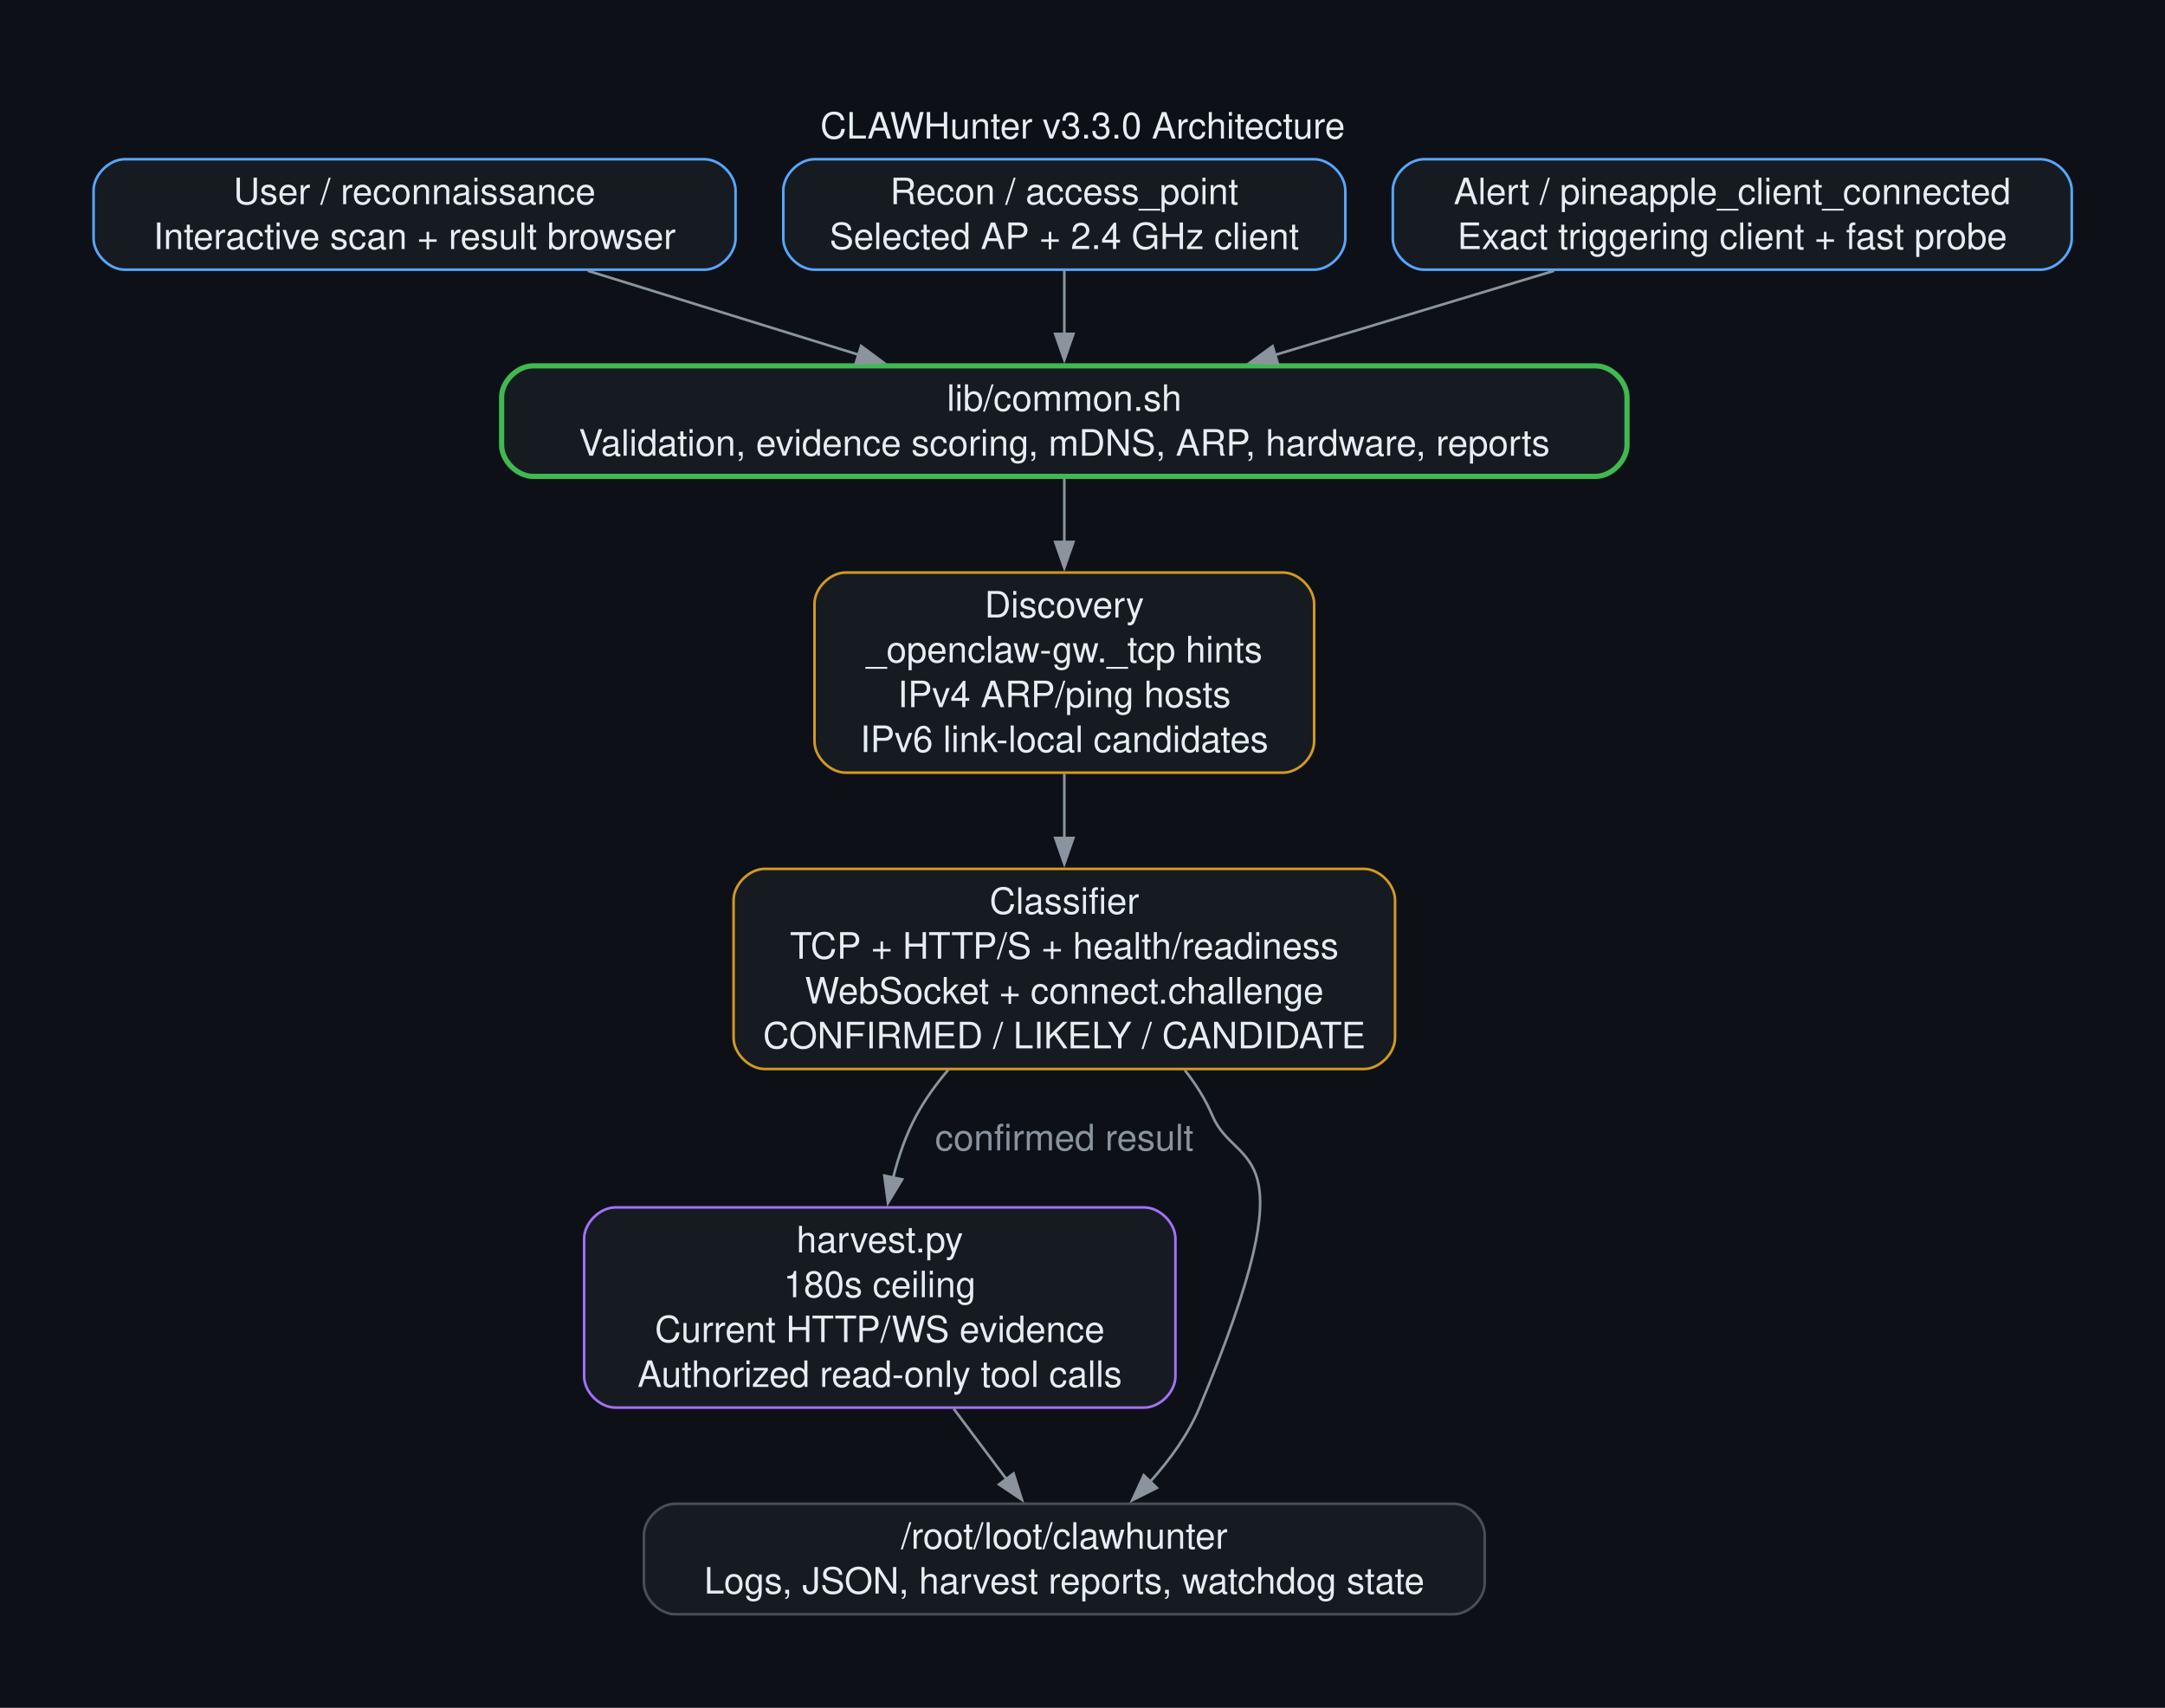
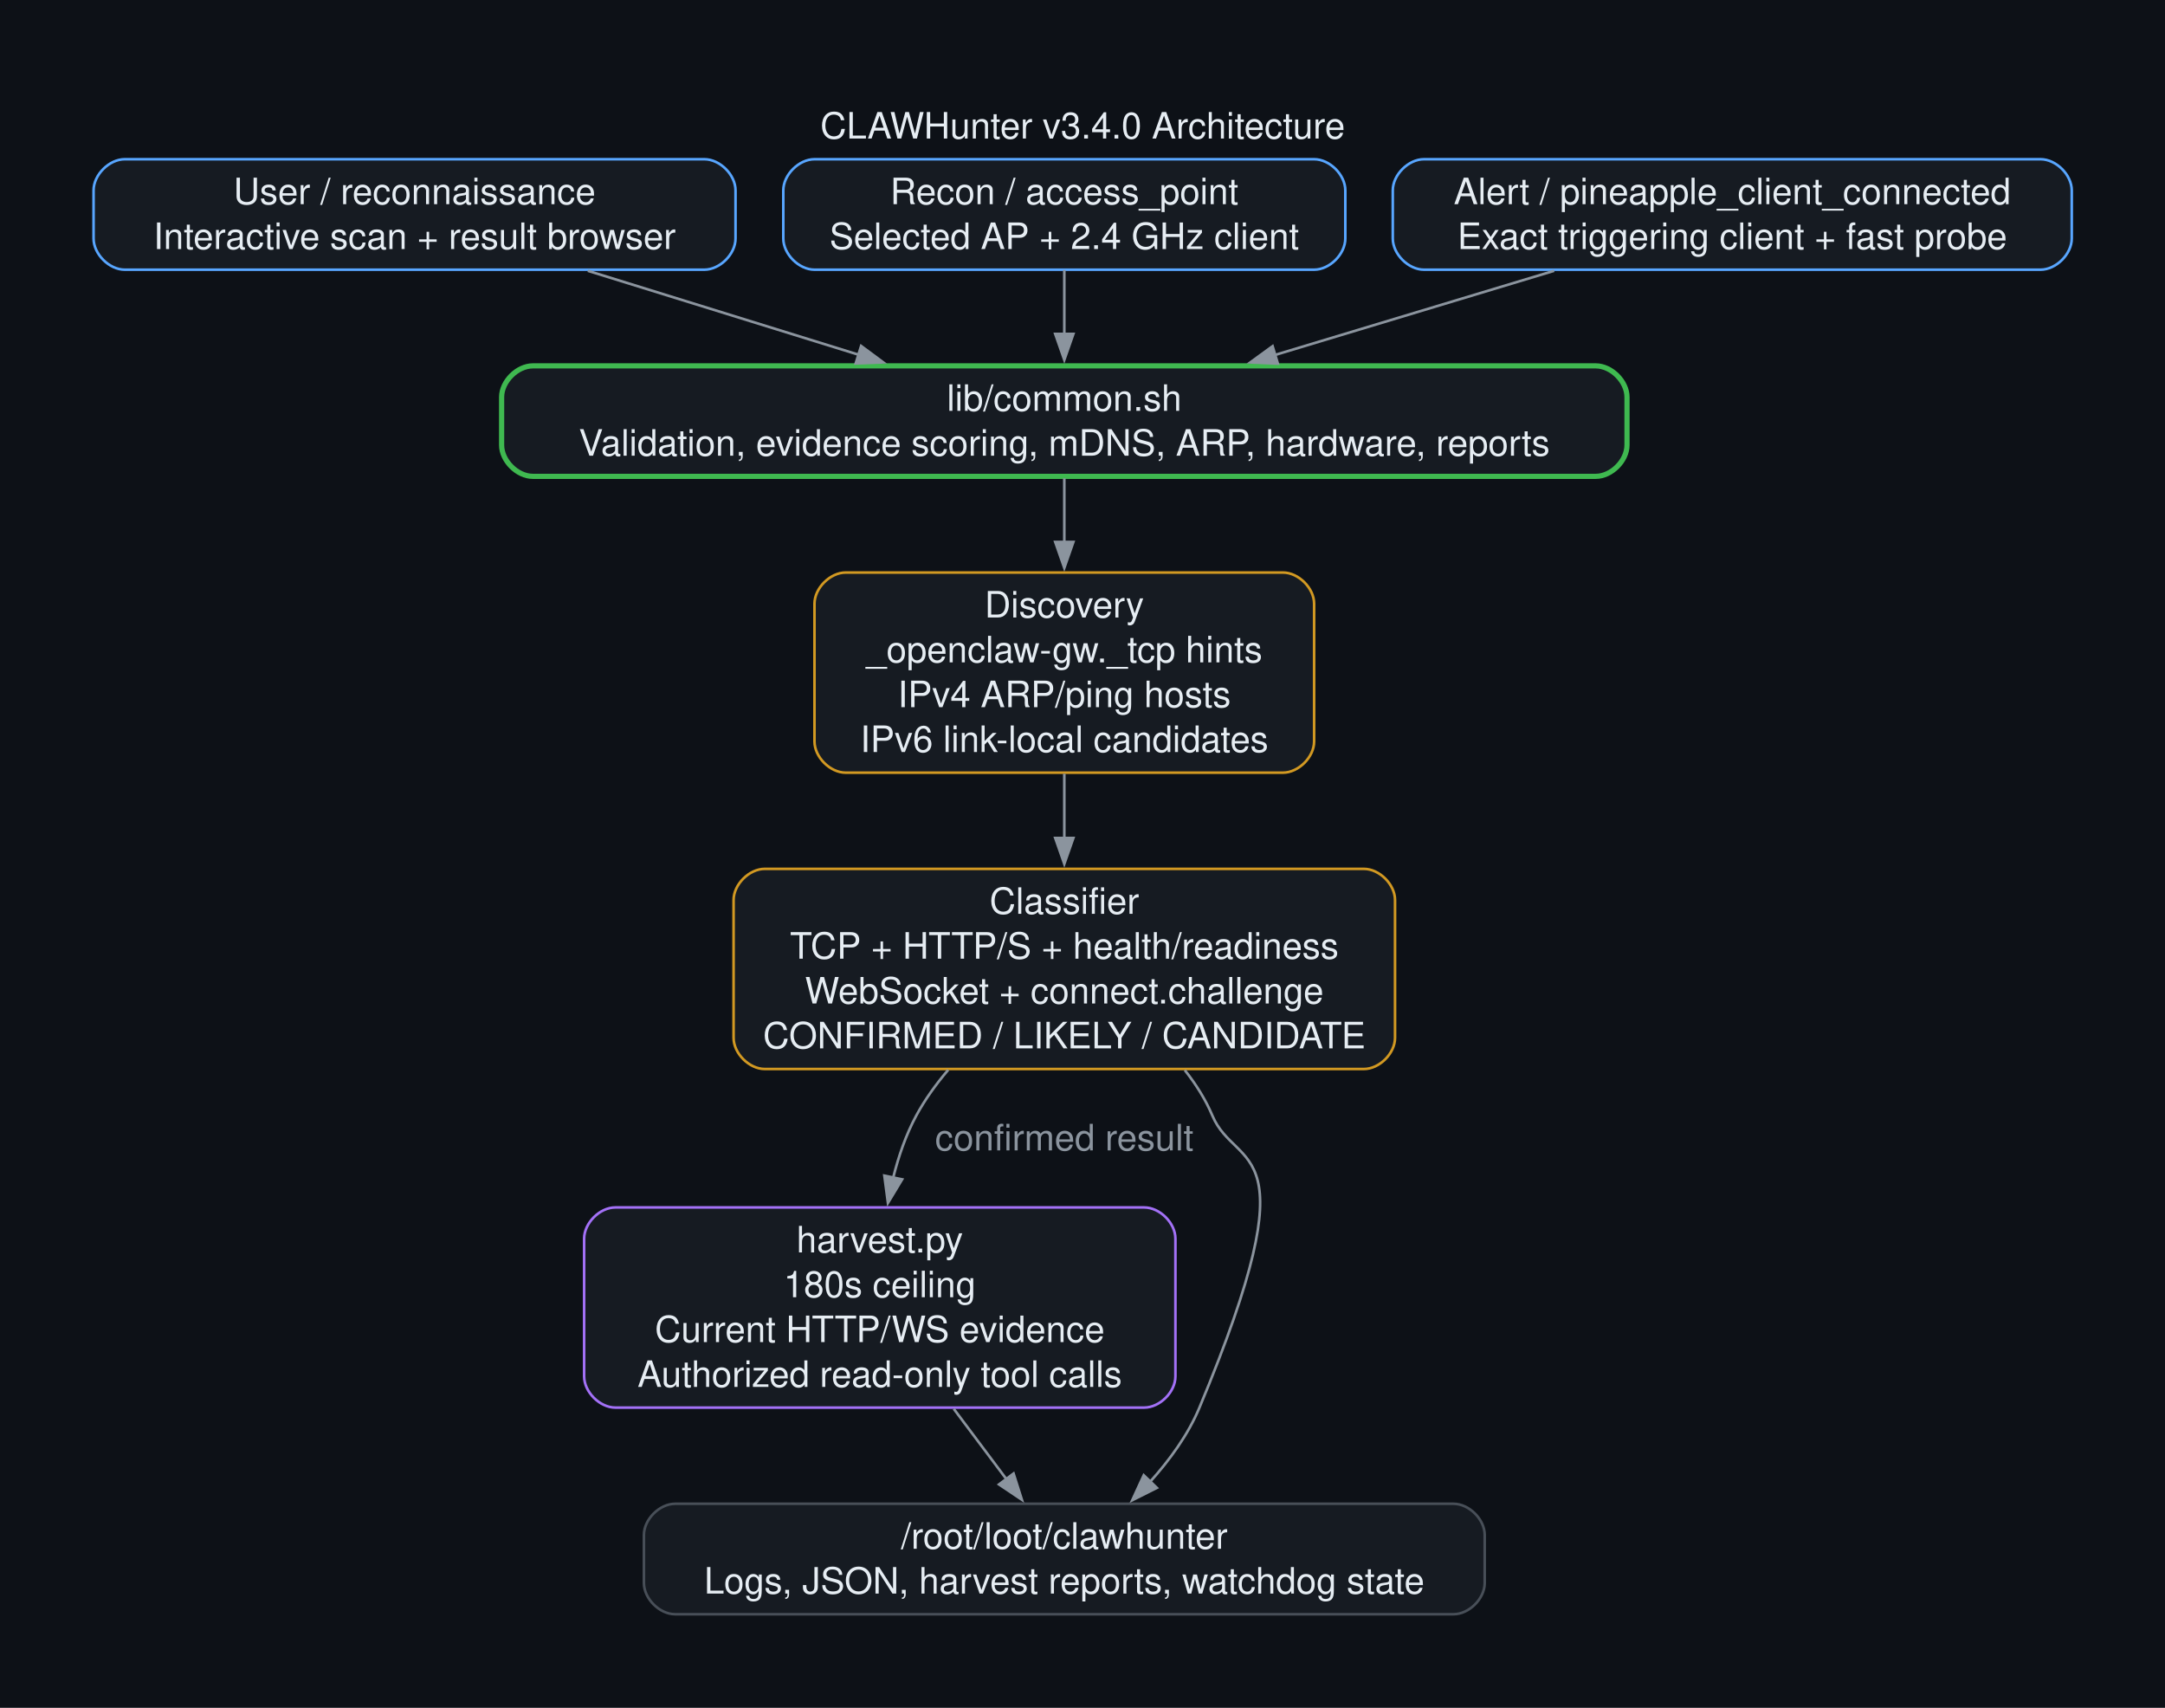
<svg xmlns="http://www.w3.org/2000/svg" width="833pt" height="657pt" viewBox="0.00 0.00 833.00 657.00">
  <g id="graph0" class="graph" transform="scale(1 1) rotate(0) translate(36 621)">
    <polygon fill="#0d1117" stroke="none" points="-36,36 -36,-621 797.12,-621 797.12,36 -36,36" />
-     <text xml:space="preserve" text-anchor="middle" x="380.56" y="-567.7" font-family="Helvetica,sans-Serif" font-size="14.00" fill="#e6edf3">CLAWHunter v3.3.0 Architecture</text>
+     <text xml:space="preserve" text-anchor="middle" x="380.56" y="-567.7" font-family="Helvetica,sans-Serif" font-size="14.00" fill="#e6edf3">CLAWHunter v3.4.0 Architecture</text>
    <g id="node1" class="node">
      <path fill="#161b22" stroke="#58a6ff" d="M235,-559.75C235,-559.75 12,-559.75 12,-559.75 6,-559.75 0,-553.75 0,-547.75 0,-547.75 0,-529.25 0,-529.25 0,-523.25 6,-517.25 12,-517.25 12,-517.25 235,-517.25 235,-517.25 241,-517.25 247,-523.25 247,-529.25 247,-529.25 247,-547.75 247,-547.75 247,-553.75 241,-559.75 235,-559.75" />
      <text xml:space="preserve" text-anchor="middle" x="123.5" y="-542.45" font-family="Helvetica,sans-Serif" font-size="14.00" fill="#e6edf3">User / reconnaissance</text>
      <text xml:space="preserve" text-anchor="middle" x="123.5" y="-525.2" font-family="Helvetica,sans-Serif" font-size="14.00" fill="#e6edf3">Interactive scan + result browser</text>
    </g>
    <g id="node4" class="node">
      <path fill="#161b22" stroke="#3fb950" stroke-width="2" d="M578,-480.25C578,-480.25 169,-480.25 169,-480.25 163,-480.25 157,-474.25 157,-468.25 157,-468.25 157,-449.75 157,-449.75 157,-443.75 163,-437.75 169,-437.75 169,-437.75 578,-437.75 578,-437.75 584,-437.75 590,-443.75 590,-449.75 590,-449.75 590,-468.25 590,-468.25 590,-474.25 584,-480.25 578,-480.25" />
      <text xml:space="preserve" text-anchor="middle" x="373.5" y="-462.95" font-family="Helvetica,sans-Serif" font-size="14.00" fill="#e6edf3">lib/common.sh</text>
      <text xml:space="preserve" text-anchor="middle" x="373.5" y="-445.7" font-family="Helvetica,sans-Serif" font-size="14.00" fill="#e6edf3">Validation, evidence scoring, mDNS, ARP, hardware, reports</text>
    </g>
    <g id="edge1" class="edge">
      <path fill="none" stroke="#8b949e" d="M190.17,-516.83C222.28,-506.88 261,-494.87 294.57,-484.47" />
      <polygon fill="#8b949e" stroke="#8b949e" points="295.32,-487.9 303.83,-481.6 293.24,-481.21 295.32,-487.9" />
    </g>
    <g id="node2" class="node">
      <path fill="#161b22" stroke="#58a6ff" d="M469.62,-559.75C469.62,-559.75 277.38,-559.75 277.38,-559.75 271.38,-559.75 265.38,-553.75 265.38,-547.75 265.38,-547.75 265.38,-529.25 265.38,-529.25 265.38,-523.25 271.38,-517.25 277.38,-517.25 277.38,-517.25 469.62,-517.25 469.62,-517.25 475.62,-517.25 481.62,-523.25 481.62,-529.25 481.62,-529.25 481.62,-547.75 481.62,-547.75 481.62,-553.75 475.62,-559.75 469.62,-559.75" />
      <text xml:space="preserve" text-anchor="middle" x="373.5" y="-542.45" font-family="Helvetica,sans-Serif" font-size="14.00" fill="#e6edf3">Recon / access_point</text>
      <text xml:space="preserve" text-anchor="middle" x="373.5" y="-525.2" font-family="Helvetica,sans-Serif" font-size="14.00" fill="#e6edf3">Selected AP + 2.4 GHz client</text>
    </g>
    <g id="edge2" class="edge">
      <path fill="none" stroke="#8b949e" d="M373.5,-517.14C373.5,-509.58 373.5,-500.8 373.5,-492.43" />
      <polygon fill="#8b949e" stroke="#8b949e" points="377,-492.55 373.5,-482.55 370,-492.55 377,-492.55" />
    </g>
    <g id="node3" class="node">
      <path fill="#161b22" stroke="#58a6ff" d="M749.12,-559.75C749.12,-559.75 511.88,-559.75 511.88,-559.75 505.88,-559.75 499.88,-553.75 499.88,-547.75 499.88,-547.75 499.88,-529.25 499.88,-529.25 499.88,-523.25 505.88,-517.25 511.88,-517.25 511.88,-517.25 749.12,-517.25 749.12,-517.25 755.12,-517.25 761.12,-523.25 761.12,-529.25 761.12,-529.25 761.12,-547.75 761.12,-547.75 761.12,-553.75 755.12,-559.75 749.12,-559.75" />
      <text xml:space="preserve" text-anchor="middle" x="630.5" y="-542.45" font-family="Helvetica,sans-Serif" font-size="14.00" fill="#e6edf3">Alert / pineapple_client_connected</text>
      <text xml:space="preserve" text-anchor="middle" x="630.5" y="-525.2" font-family="Helvetica,sans-Serif" font-size="14.00" fill="#e6edf3">Exact triggering client + fast probe</text>
    </g>
    <g id="edge3" class="edge">
      <path fill="none" stroke="#8b949e" d="M561.97,-516.83C528.96,-506.88 489.15,-494.87 454.64,-484.47" />
      <polygon fill="#8b949e" stroke="#8b949e" points="455.67,-481.12 445.08,-481.59 453.64,-487.82 455.67,-481.12" />
    </g>
    <g id="node5" class="node">
      <path fill="#161b22" stroke="#d29922" d="M457.62,-400.75C457.62,-400.75 289.38,-400.75 289.38,-400.75 283.38,-400.75 277.38,-394.75 277.38,-388.75 277.38,-388.75 277.38,-335.75 277.38,-335.75 277.38,-329.75 283.38,-323.75 289.38,-323.75 289.38,-323.75 457.62,-323.75 457.62,-323.75 463.62,-323.75 469.62,-329.75 469.62,-335.75 469.62,-335.75 469.62,-388.75 469.62,-388.75 469.62,-394.75 463.62,-400.75 457.62,-400.75" />
      <text xml:space="preserve" text-anchor="middle" x="373.5" y="-383.45" font-family="Helvetica,sans-Serif" font-size="14.00" fill="#e6edf3">Discovery</text>
      <text xml:space="preserve" text-anchor="middle" x="373.5" y="-366.2" font-family="Helvetica,sans-Serif" font-size="14.00" fill="#e6edf3">_openclaw-gw._tcp hints</text>
      <text xml:space="preserve" text-anchor="middle" x="373.5" y="-348.95" font-family="Helvetica,sans-Serif" font-size="14.00" fill="#e6edf3">IPv4 ARP/ping hosts</text>
      <text xml:space="preserve" text-anchor="middle" x="373.5" y="-331.7" font-family="Helvetica,sans-Serif" font-size="14.00" fill="#e6edf3">IPv6 link-local candidates</text>
    </g>
    <g id="edge4" class="edge">
      <path fill="none" stroke="#8b949e" d="M373.5,-436.97C373.5,-429.62 373.5,-421.02 373.5,-412.35" />
      <polygon fill="#8b949e" stroke="#8b949e" points="377,-412.51 373.5,-402.51 370,-412.51 377,-412.51" />
    </g>
    <g id="node6" class="node">
      <path fill="#161b22" stroke="#d29922" d="M488.75,-286.75C488.75,-286.75 258.25,-286.75 258.25,-286.75 252.25,-286.75 246.25,-280.75 246.25,-274.75 246.25,-274.75 246.25,-221.75 246.25,-221.75 246.25,-215.75 252.25,-209.75 258.25,-209.75 258.25,-209.75 488.75,-209.75 488.75,-209.75 494.75,-209.75 500.75,-215.75 500.75,-221.75 500.75,-221.75 500.75,-274.75 500.75,-274.75 500.75,-280.75 494.75,-286.75 488.75,-286.75" />
      <text xml:space="preserve" text-anchor="middle" x="373.5" y="-269.45" font-family="Helvetica,sans-Serif" font-size="14.00" fill="#e6edf3">Classifier</text>
      <text xml:space="preserve" text-anchor="middle" x="373.5" y="-252.2" font-family="Helvetica,sans-Serif" font-size="14.00" fill="#e6edf3">TCP + HTTP/S + health/readiness</text>
      <text xml:space="preserve" text-anchor="middle" x="373.5" y="-234.95" font-family="Helvetica,sans-Serif" font-size="14.00" fill="#e6edf3">WebSocket + connect.challenge</text>
      <text xml:space="preserve" text-anchor="middle" x="373.5" y="-217.7" font-family="Helvetica,sans-Serif" font-size="14.00" fill="#e6edf3">CONFIRMED / LIKELY / CANDIDATE</text>
    </g>
    <g id="edge5" class="edge">
      <path fill="none" stroke="#8b949e" d="M373.5,-323.33C373.5,-315.4 373.5,-306.92 373.5,-298.63" />
      <polygon fill="#8b949e" stroke="#8b949e" points="377,-298.64 373.5,-288.64 370,-298.64 377,-298.64" />
    </g>
    <g id="node7" class="node">
      <path fill="#161b22" stroke="#a371f7" d="M404.25,-156.5C404.25,-156.5 200.75,-156.5 200.75,-156.5 194.75,-156.5 188.75,-150.5 188.75,-144.5 188.75,-144.5 188.75,-91.5 188.75,-91.5 188.75,-85.5 194.75,-79.5 200.75,-79.5 200.75,-79.5 404.25,-79.5 404.25,-79.5 410.25,-79.5 416.25,-85.5 416.25,-91.5 416.25,-91.5 416.25,-144.5 416.25,-144.5 416.25,-150.5 410.25,-156.5 404.25,-156.5" />
      <text xml:space="preserve" text-anchor="middle" x="302.5" y="-139.2" font-family="Helvetica,sans-Serif" font-size="14.00" fill="#e6edf3">harvest.py</text>
      <text xml:space="preserve" text-anchor="middle" x="302.5" y="-121.95" font-family="Helvetica,sans-Serif" font-size="14.00" fill="#e6edf3">180s ceiling</text>
      <text xml:space="preserve" text-anchor="middle" x="302.5" y="-104.7" font-family="Helvetica,sans-Serif" font-size="14.00" fill="#e6edf3">Current HTTP/WS evidence</text>
      <text xml:space="preserve" text-anchor="middle" x="302.5" y="-87.45" font-family="Helvetica,sans-Serif" font-size="14.00" fill="#e6edf3">Authorized read-only tool calls</text>
    </g>
    <g id="edge7" class="edge">
      <path fill="none" stroke="#8b949e" d="M328.82,-209.41C324.12,-203.88 319.84,-197.95 316.5,-191.75 312.56,-184.43 309.71,-176.17 307.66,-167.92" />
      <polygon fill="#8b949e" stroke="#8b949e" points="311.11,-167.3 305.64,-158.22 304.26,-168.73 311.11,-167.3" />
      <text xml:space="preserve" text-anchor="middle" x="373.5" y="-178.45" font-family="Helvetica,sans-Serif" font-size="14.00" fill="#8b949e">confirmed result</text>
    </g>
    <g id="node8" class="node">
      <path fill="#161b22" stroke="#484f58" d="M523.25,-42.5C523.25,-42.5 223.75,-42.5 223.75,-42.5 217.75,-42.5 211.75,-36.5 211.75,-30.5 211.75,-30.5 211.75,-12 211.75,-12 211.75,-6 217.75,0 223.75,0 223.75,0 523.25,0 523.25,0 529.25,0 535.25,-6 535.25,-12 535.25,-12 535.25,-30.5 535.25,-30.5 535.25,-36.5 529.25,-42.5 523.25,-42.5" />
      <text xml:space="preserve" text-anchor="middle" x="373.5" y="-25.2" font-family="Helvetica,sans-Serif" font-size="14.00" fill="#e6edf3">/root/loot/clawhunter</text>
      <text xml:space="preserve" text-anchor="middle" x="373.5" y="-7.95" font-family="Helvetica,sans-Serif" font-size="14.00" fill="#e6edf3">Logs, JSON, harvest reports, watchdog state</text>
    </g>
    <g id="edge6" class="edge">
      <path fill="none" stroke="#8b949e" d="M419.87,-209.3C424.16,-203.87 427.87,-197.99 430.5,-191.75 439.73,-169.89 469.32,-184.61 425.5,-79.5 421.17,-69.11 414.09,-59.38 406.54,-50.99" />
      <polygon fill="#8b949e" stroke="#8b949e" points="409.11,-48.62 399.64,-43.86 404.07,-53.48 409.11,-48.62" />
    </g>
    <g id="edge8" class="edge">
      <path fill="none" stroke="#8b949e" d="M330.97,-79.01C337.7,-70.03 344.77,-60.58 351.18,-52.03" />
      <polygon fill="#8b949e" stroke="#8b949e" points="353.98,-54.14 357.18,-44.04 348.38,-49.94 353.98,-54.14" />
    </g>
  </g>
</svg>
